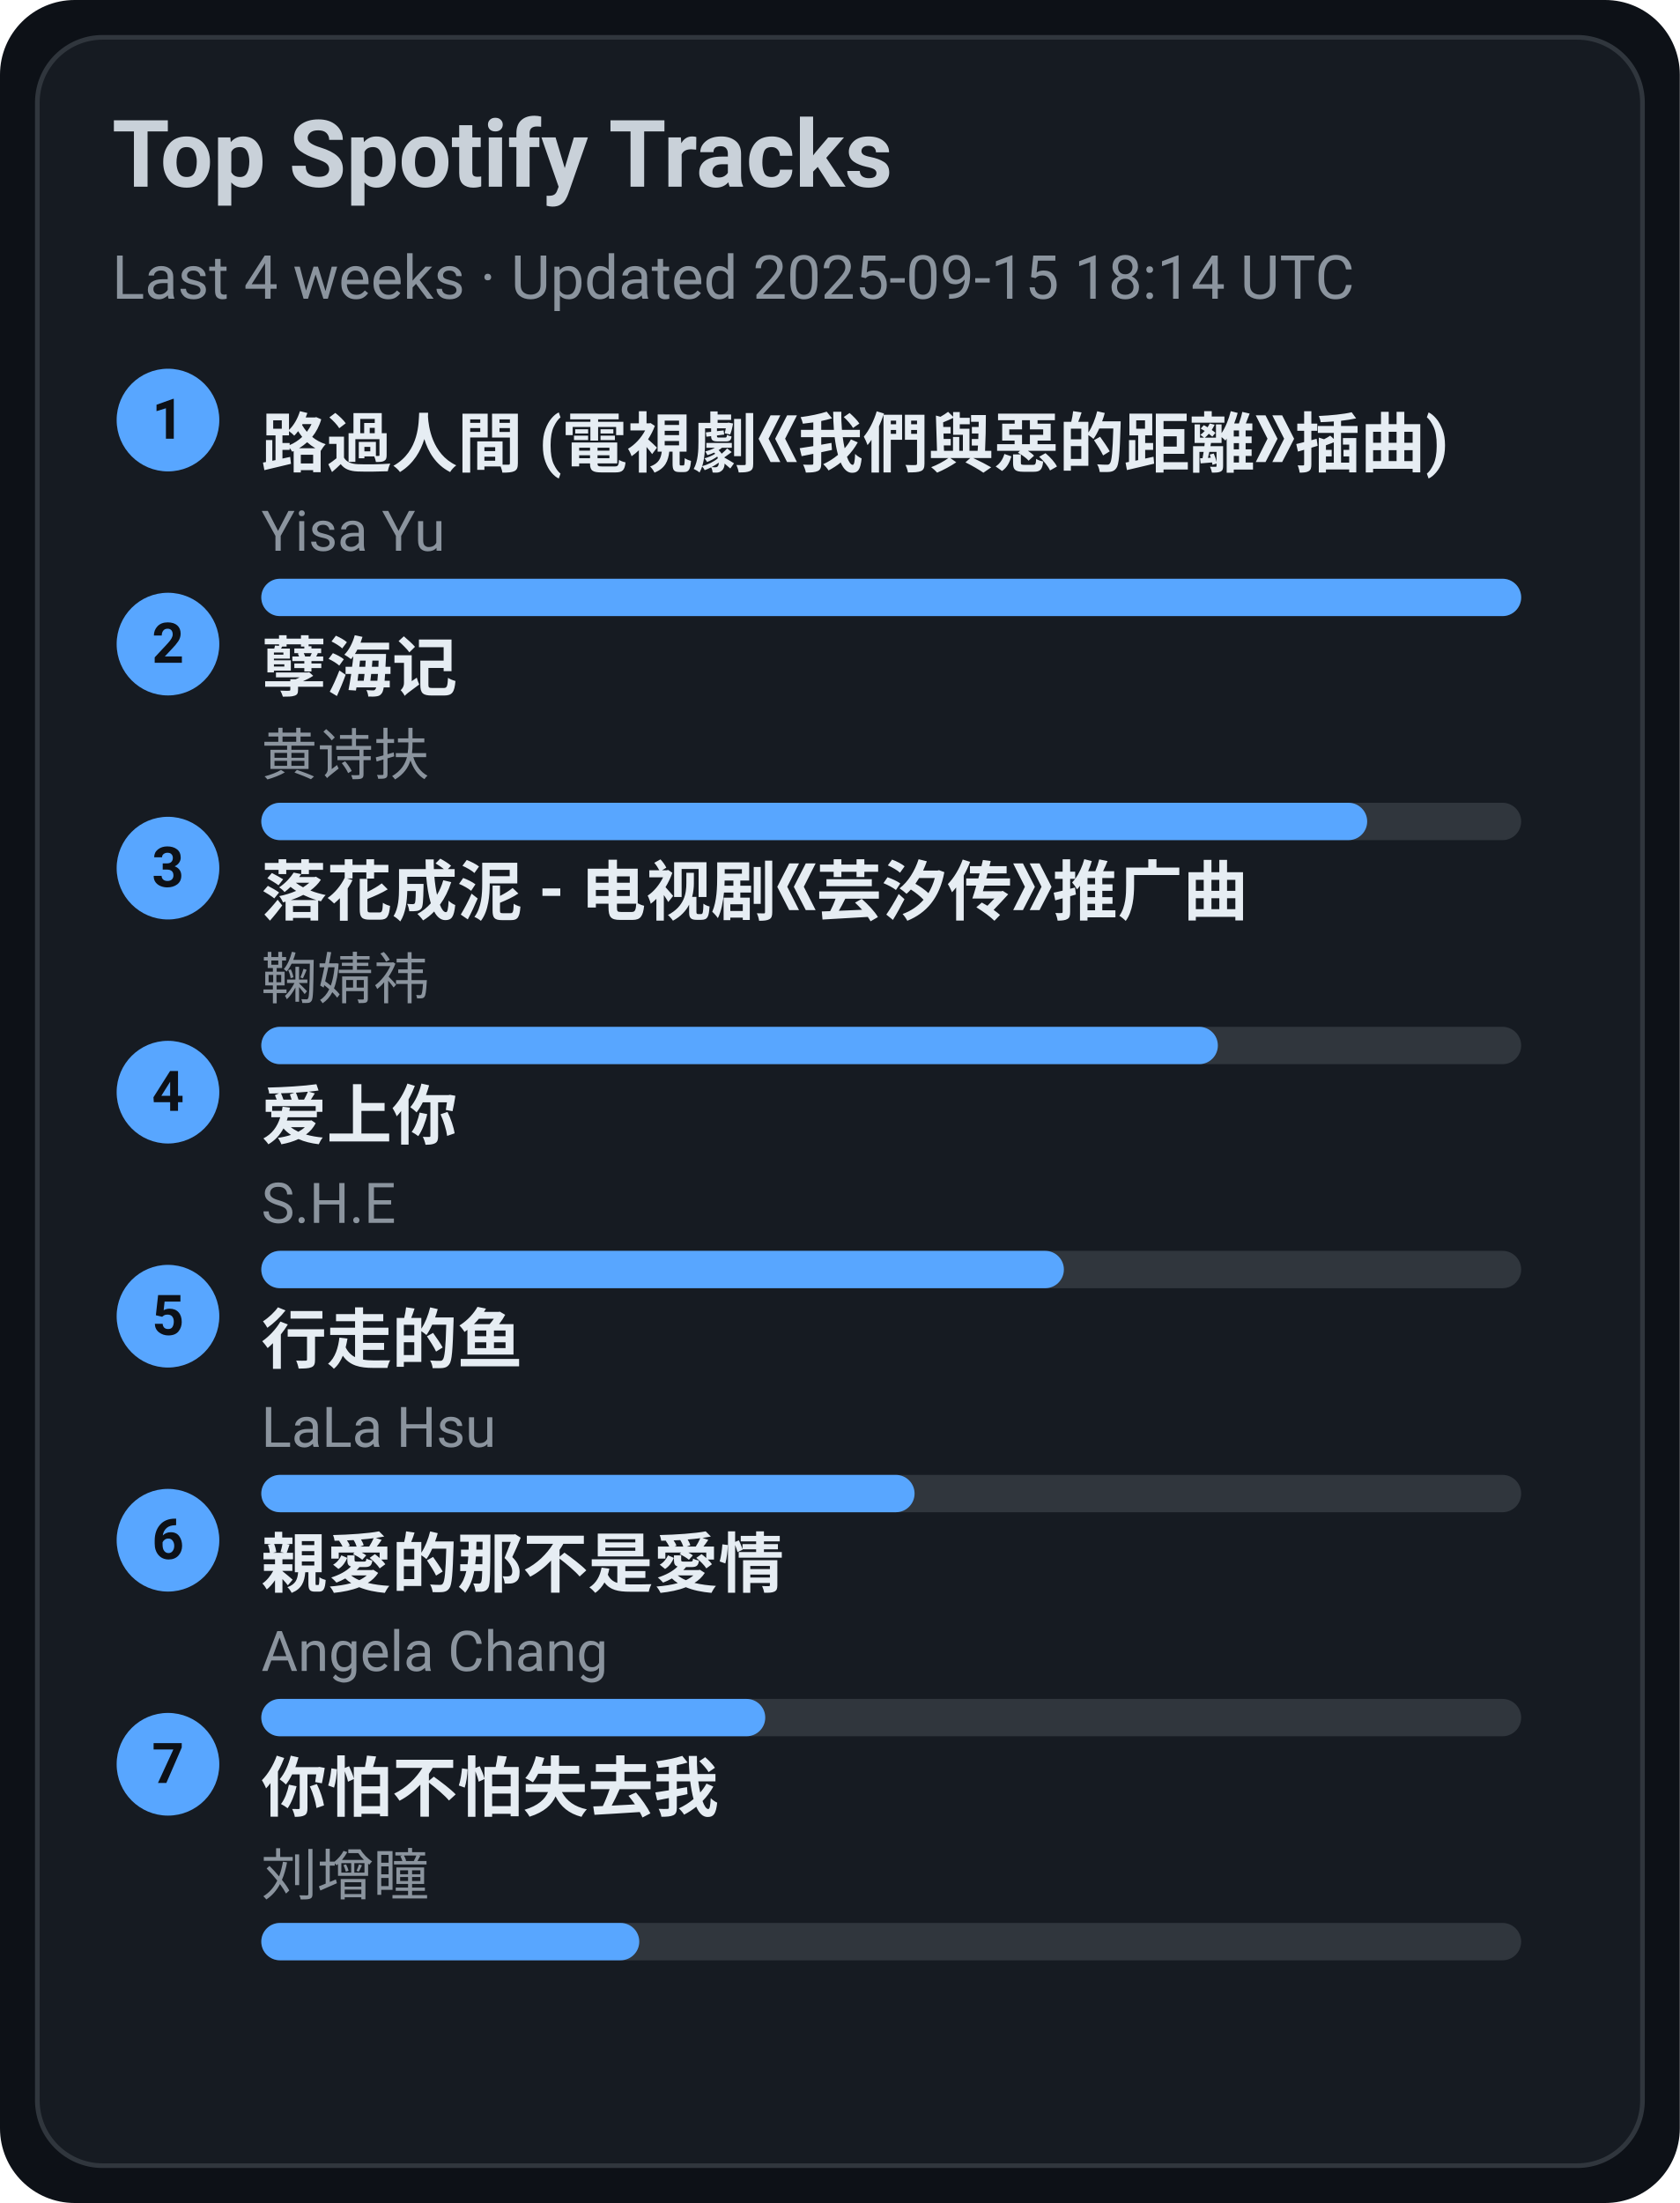
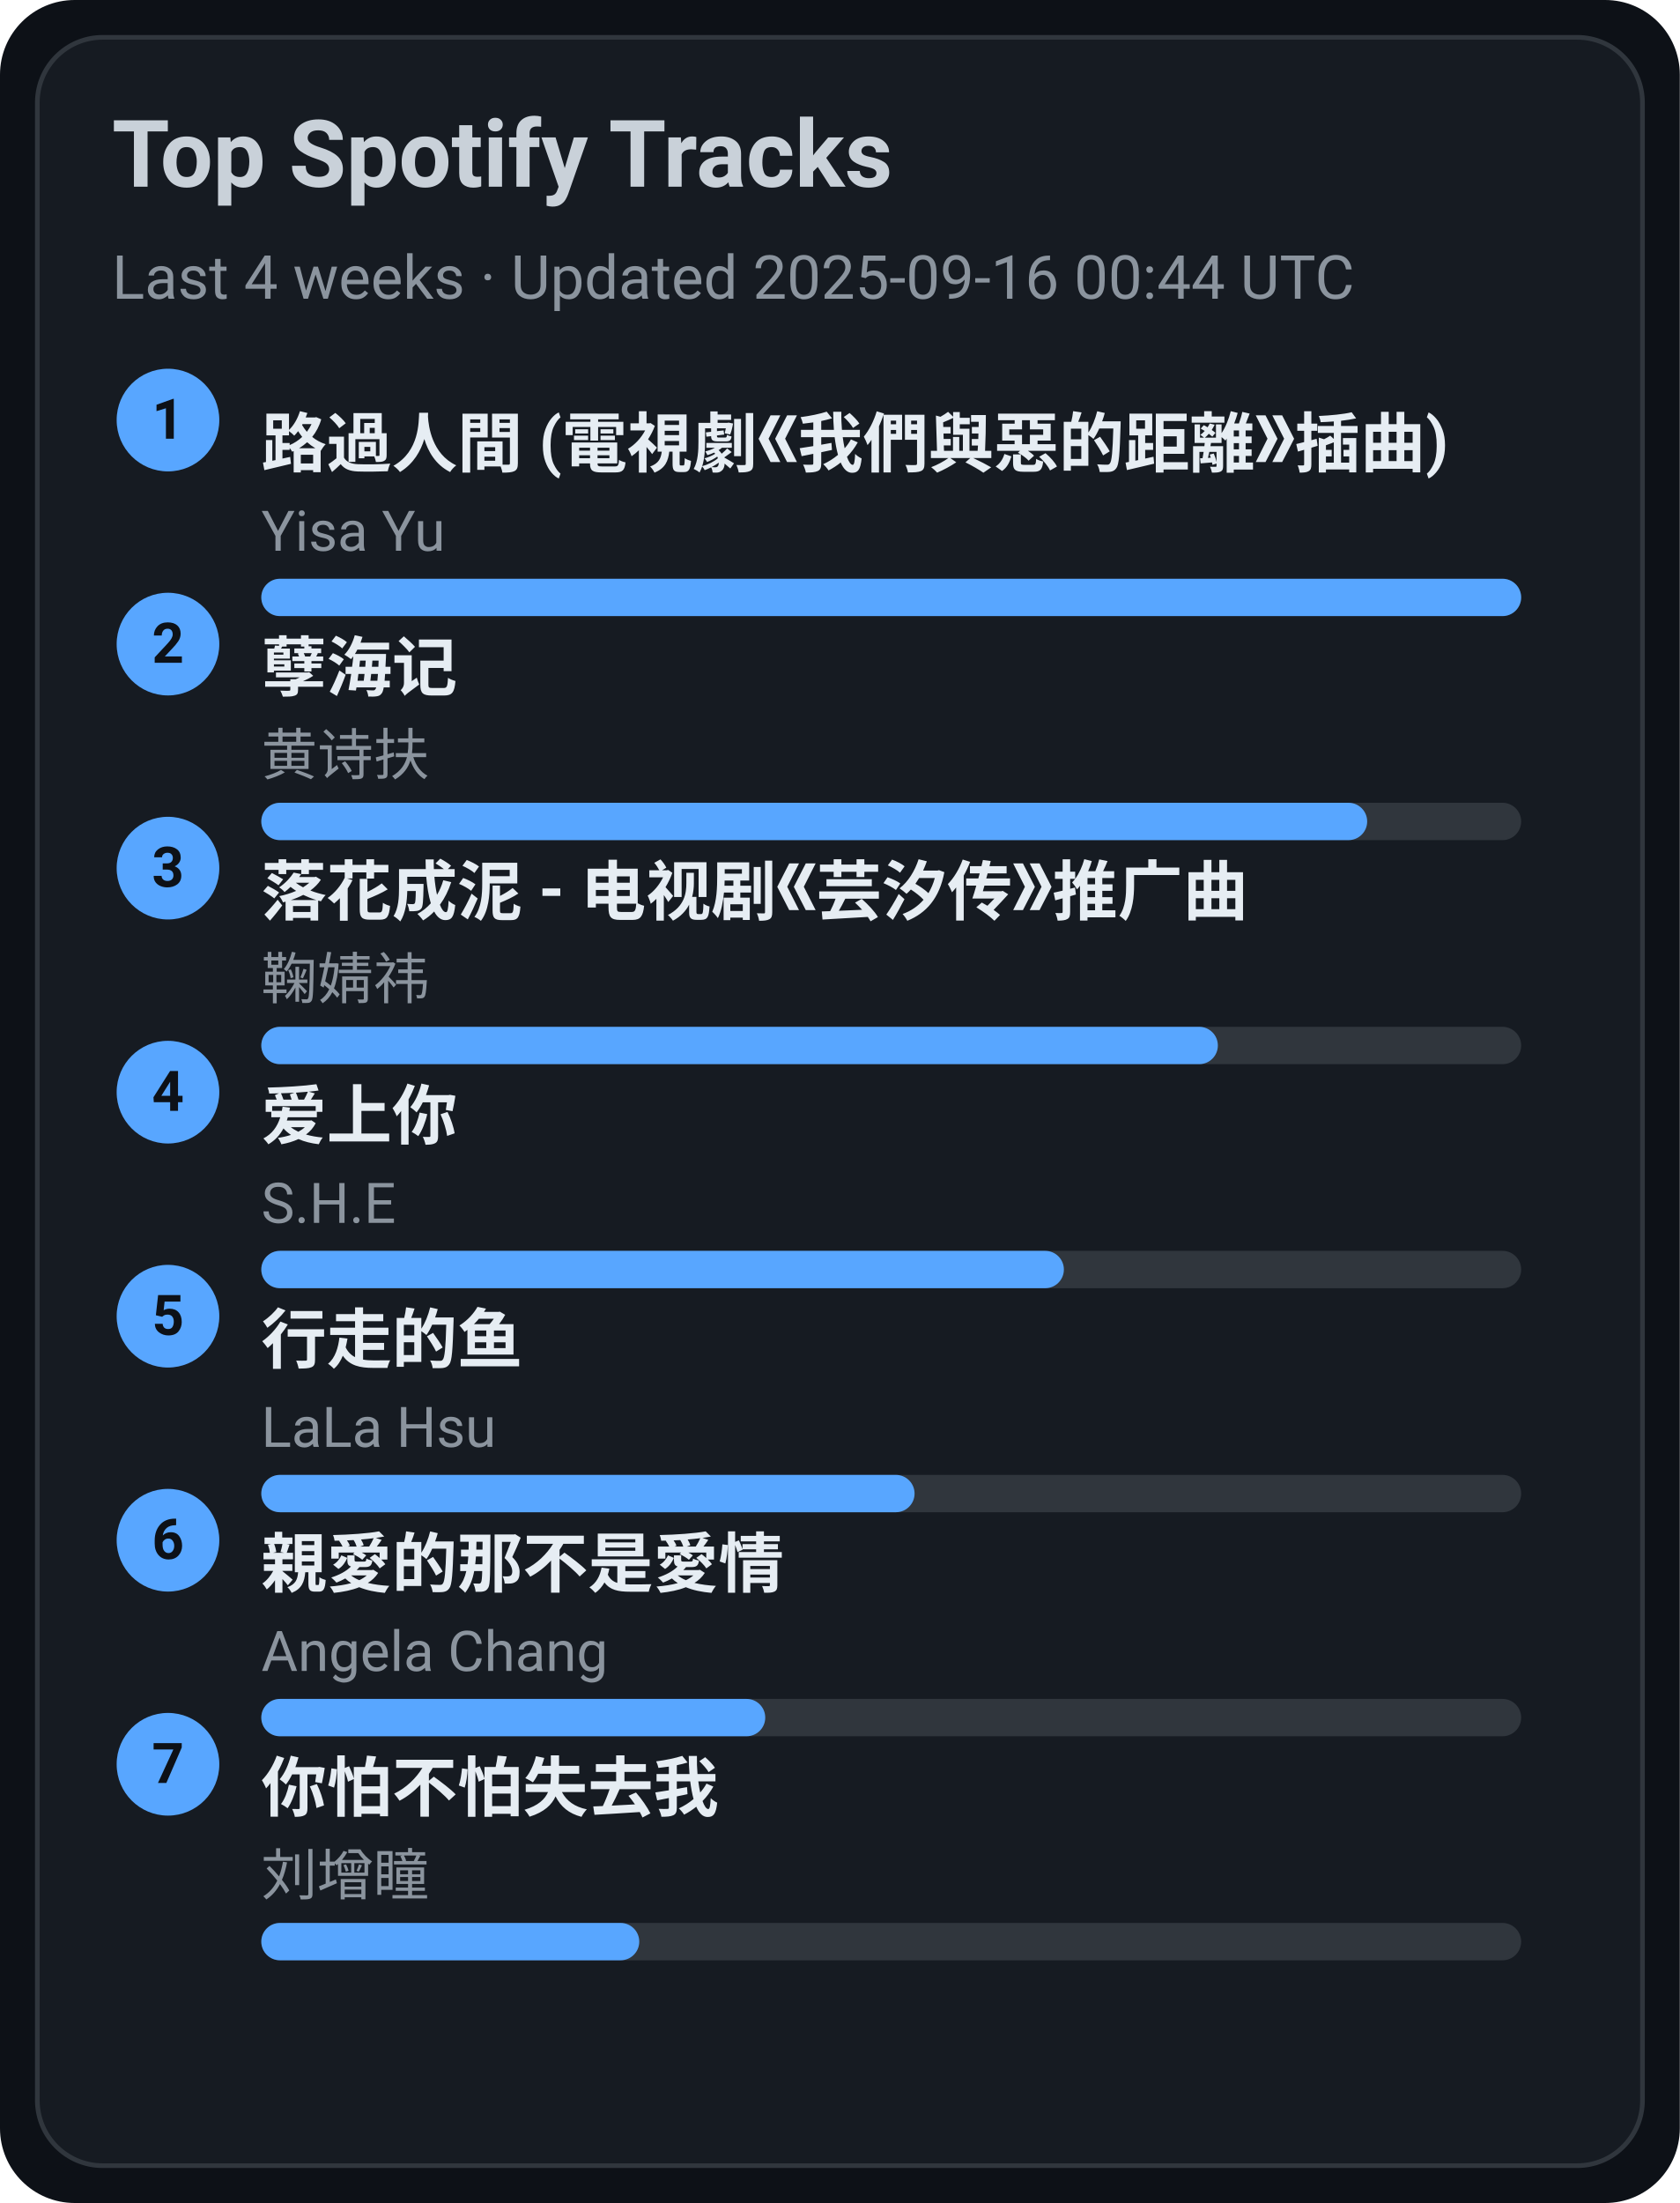
<svg xmlns="http://www.w3.org/2000/svg" width="360" height="472" viewBox="0 0 360 472">
  <style>text{font-family:-apple-system,BlinkMacSystemFont,Segoe UI,Roboto,Ubuntu,Helvetica Neue,Arial,Noto Sans,sans-serif}</style>
  <rect width="360" height="472" rx="16" fill="#0d1117" />
  <rect x="8" y="8" width="344" height="456" rx="14" fill="#161b22" stroke="#30363d" />
  <text x="24" y="40" font-size="20" fill="#c9d1d9" font-weight="600">Top Spotify Tracks</text>
-   <text x="24" y="64" font-size="13" fill="#8b949e">Last 4 weeks · Updated 2025-09-15 18:14 UTC</text>
+   <text x="24" y="64" font-size="13" fill="#8b949e">Last 4 weeks · Updated 2025-09-16 00:44 UTC</text>
  <circle cx="36" cy="90" r="11" fill="#58a6ff" />
  <text x="36" y="94" text-anchor="middle" font-size="12" fill="#0d1117" font-weight="700">1</text>
  <a href="https://open.spotify.com/track/1ZSleGniKMWNrWvK5cGALO" target="_blank" rel="noopener noreferrer">
    <text x="56" y="100" font-size="14" fill="#e6edf3" font-weight="600">路過人間 (電視劇《我們與惡的距離》插曲)</text>
  </a>
  <text x="56" y="118" font-size="12" fill="#8b949e">Yisa Yu</text>
  <rect x="56" y="124" width="270" height="8" rx="4" fill="#30363d" />
  <rect x="56" y="124" width="270" height="8" rx="4" fill="#58a6ff" />
  <circle cx="36" cy="138" r="11" fill="#58a6ff" />
  <text x="36" y="142" text-anchor="middle" font-size="12" fill="#0d1117" font-weight="700">2</text>
  <a href="https://open.spotify.com/track/3eIovUMhirNN6btJbpzNqD" target="_blank" rel="noopener noreferrer">
    <text x="56" y="148" font-size="14" fill="#e6edf3" font-weight="600">孽海记</text>
  </a>
  <text x="56" y="166" font-size="12" fill="#8b949e">黄诗扶</text>
  <rect x="56" y="172" width="270" height="8" rx="4" fill="#30363d" />
  <rect x="56" y="172" width="237" height="8" rx="4" fill="#58a6ff" />
  <circle cx="36" cy="186" r="11" fill="#58a6ff" />
  <text x="36" y="190" text-anchor="middle" font-size="12" fill="#0d1117" font-weight="700">3</text>
  <a href="https://open.spotify.com/track/3kOZsJz3crGIWWHeoCNa0O" target="_blank" rel="noopener noreferrer">
    <text x="56" y="196" font-size="14" fill="#e6edf3" font-weight="600">落花成泥 - 电视剧《芸汐传》推广曲</text>
  </a>
  <text x="56" y="214" font-size="12" fill="#8b949e">鞠婧祎</text>
  <rect x="56" y="220" width="270" height="8" rx="4" fill="#30363d" />
  <rect x="56" y="220" width="205" height="8" rx="4" fill="#58a6ff" />
  <circle cx="36" cy="234" r="11" fill="#58a6ff" />
  <text x="36" y="238" text-anchor="middle" font-size="12" fill="#0d1117" font-weight="700">4</text>
  <a href="https://open.spotify.com/track/4hcNpo1rtbzyNswsM5byTf" target="_blank" rel="noopener noreferrer">
    <text x="56" y="244" font-size="14" fill="#e6edf3" font-weight="600">爱上你</text>
  </a>
  <text x="56" y="262" font-size="12" fill="#8b949e">S.H.E</text>
  <rect x="56" y="268" width="270" height="8" rx="4" fill="#30363d" />
  <rect x="56" y="268" width="172" height="8" rx="4" fill="#58a6ff" />
  <circle cx="36" cy="282" r="11" fill="#58a6ff" />
  <text x="36" y="286" text-anchor="middle" font-size="12" fill="#0d1117" font-weight="700">5</text>
  <a href="https://open.spotify.com/track/5tGyQ1cWTaHBfZSHWr8AZb" target="_blank" rel="noopener noreferrer">
    <text x="56" y="292" font-size="14" fill="#e6edf3" font-weight="600">行走的鱼</text>
  </a>
  <text x="56" y="310" font-size="12" fill="#8b949e">LaLa Hsu</text>
  <rect x="56" y="316" width="270" height="8" rx="4" fill="#30363d" />
  <rect x="56" y="316" width="140" height="8" rx="4" fill="#58a6ff" />
  <circle cx="36" cy="330" r="11" fill="#58a6ff" />
  <text x="36" y="334" text-anchor="middle" font-size="12" fill="#0d1117" font-weight="700">6</text>
  <a href="https://open.spotify.com/track/1MAv2SJPGVVDHyFlhflmYR" target="_blank" rel="noopener noreferrer">
    <text x="56" y="340" font-size="14" fill="#e6edf3" font-weight="600">親愛的那不是愛情</text>
  </a>
  <text x="56" y="358" font-size="12" fill="#8b949e">Angela Chang</text>
  <rect x="56" y="364" width="270" height="8" rx="4" fill="#30363d" />
  <rect x="56" y="364" width="108" height="8" rx="4" fill="#58a6ff" />
  <circle cx="36" cy="378" r="11" fill="#58a6ff" />
  <text x="36" y="382" text-anchor="middle" font-size="12" fill="#0d1117" font-weight="700">7</text>
  <a href="https://open.spotify.com/track/0vKJhYNufamYZncaY3A8TO" target="_blank" rel="noopener noreferrer">
    <text x="56" y="388" font-size="14" fill="#e6edf3" font-weight="600">你怕不怕失去我</text>
  </a>
  <text x="56" y="406" font-size="12" fill="#8b949e">刘增瞳</text>
  <rect x="56" y="412" width="270" height="8" rx="4" fill="#30363d" />
  <rect x="56" y="412" width="81" height="8" rx="4" fill="#58a6ff" />
</svg>
